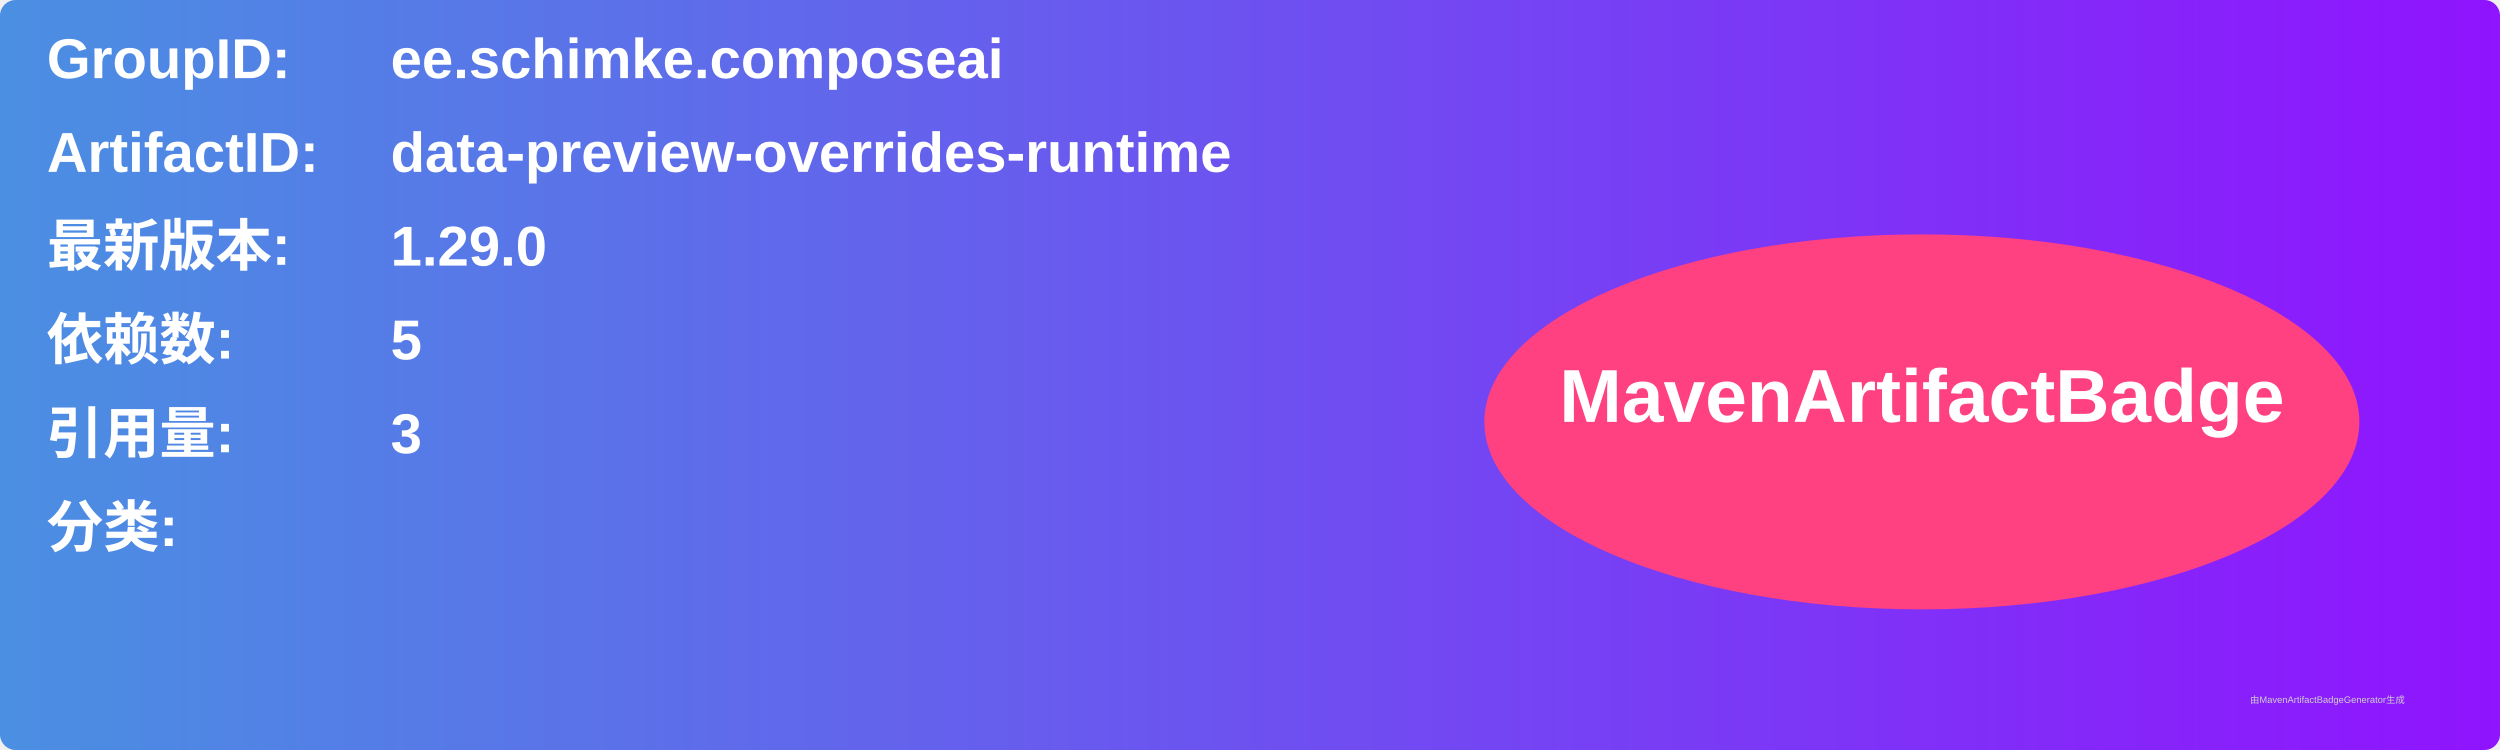
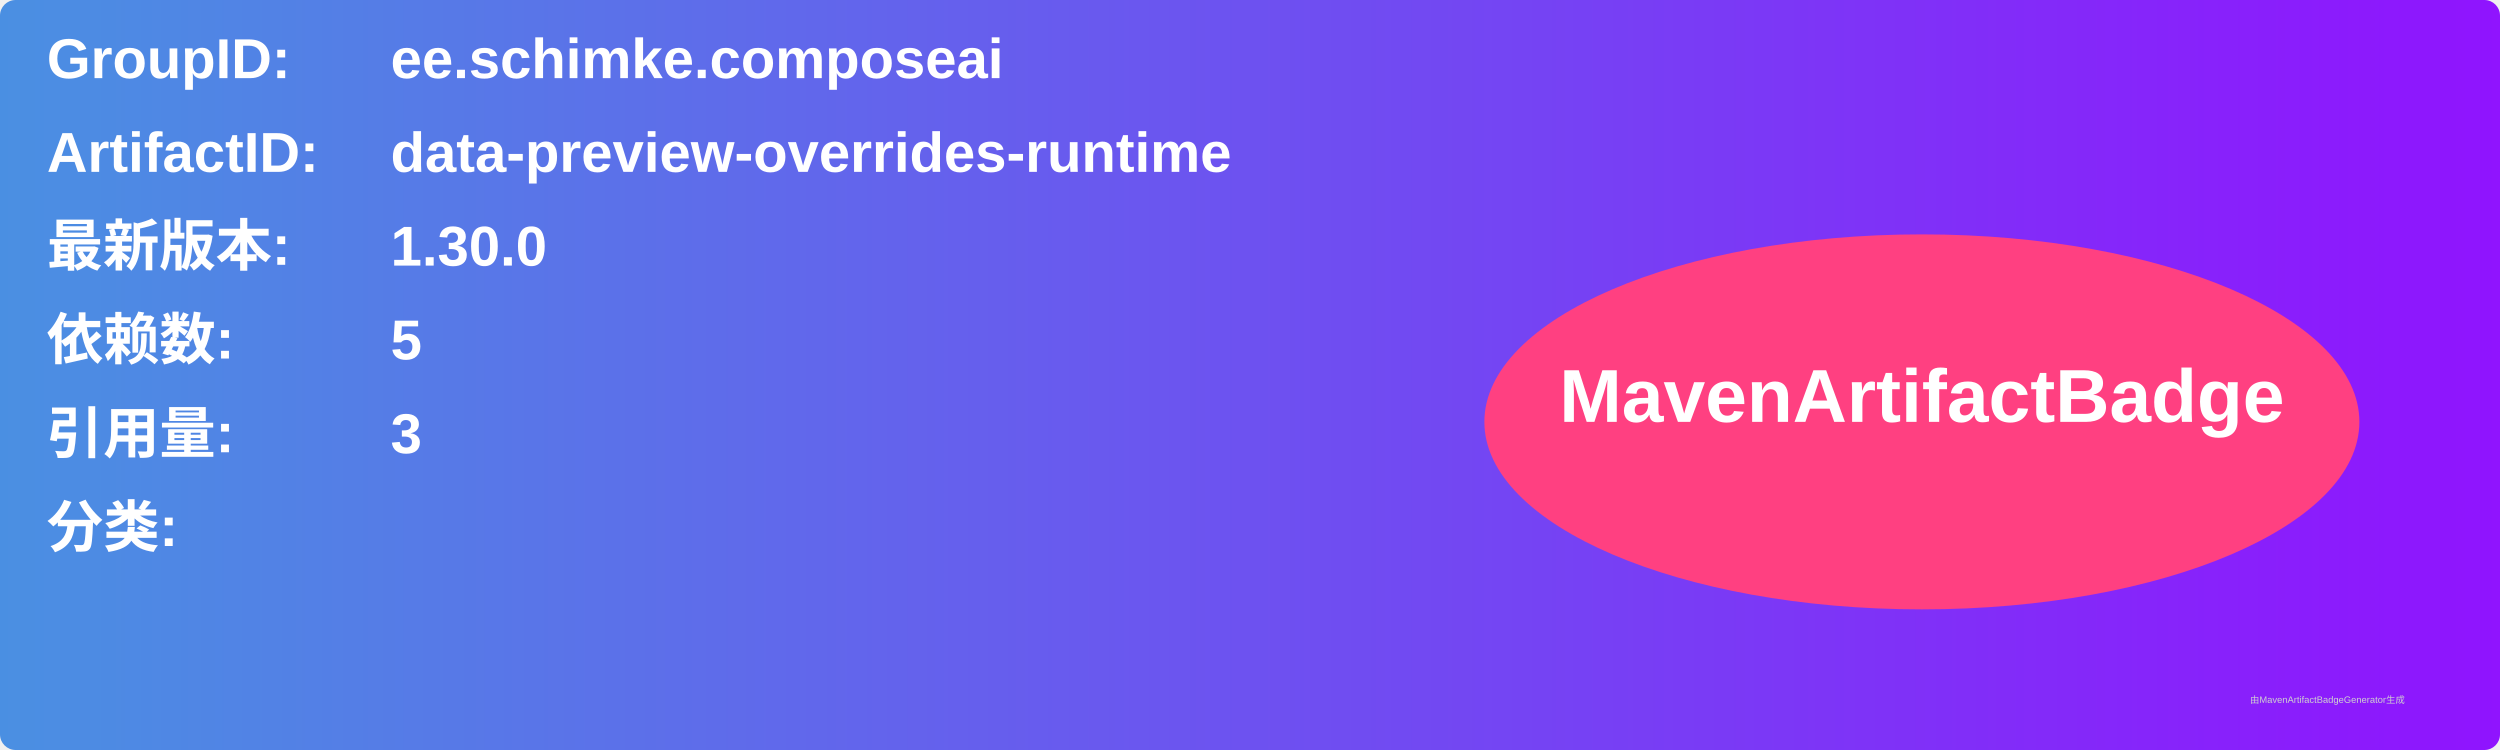
<svg xmlns="http://www.w3.org/2000/svg" width="800" height="240" viewBox="0 0 800 240">
  <linearGradient id="grad" x1="0%" y1="0%" x2="100%" y2="0%">
    <stop offset="0%" stop-color="#4a90e2" />
    <stop offset="100%" stop-color="#9013fe" />
  </linearGradient>
  <rect width="100%" height="100%" rx="5" ry="5" fill="url(#grad)" />
  <g transform="translate(15, 15)">
    <text x="0" y="10" font-family="Arial" font-size="18" fill="white" font-weight="bold" width="260">GroupID:</text>
    <text x="110" y="10" font-family="Arial" font-size="18" fill="white" font-weight="bold" width="460">ee.schimke.composeai</text>
    <text x="0" y="40" font-family="Arial" font-size="18" fill="white" font-weight="bold" width="260">ArtifactID:</text>
    <text x="110" y="40" font-family="Arial" font-size="18" fill="white" font-weight="bold" width="460">data-preview-overrides-runtime</text>
    <text x="0" y="70" font-family="Arial" font-size="18" fill="white" font-weight="bold">最新版本:</text>
    <text x="110" y="70" font-family="Arial" font-size="18" fill="white" font-weight="bold">
-       <tspan font-weight="bold">1.29.0</tspan>
+       <tspan font-weight="bold">1.30.0</tspan>
    </text>
    <text x="0" y="100" font-family="Arial" font-size="18" fill="white" font-weight="bold">依赖数: </text>
    <text x="110" y="100" font-family="Arial" font-size="18" fill="white">
      <tspan font-weight="bold">5</tspan>
    </text>
    <text x="0" y="130" font-family="Arial" font-size="18" fill="white" font-weight="bold">引用量: </text>
    <text x="110" y="130" font-family="Arial" font-size="18" fill="white">
      <tspan font-weight="bold">3</tspan>
    </text>
    <text x="0" y="160" font-family="Arial" font-size="18" fill="white" font-weight="bold">分类:</text>
    <text x="10" y="190" font-family="Arial" font-size="10" fill="white">
      <tspan font-weight="bold" />
    </text>
    <ellipse cx="600" cy="120" rx="140" ry="60" fill="#ff4081" />
    <text x="600" y="120" text-anchor="middle" font-family="Arial" font-size="24" fill="white" font-weight="bold">MavenArtifactBadge</text>
  </g>
  <text x="720" y="225" font-family="Arial" font-size="3" fill="#d0d0d0">由MavenArtifactBadgeGenerator生成</text>
</svg>
